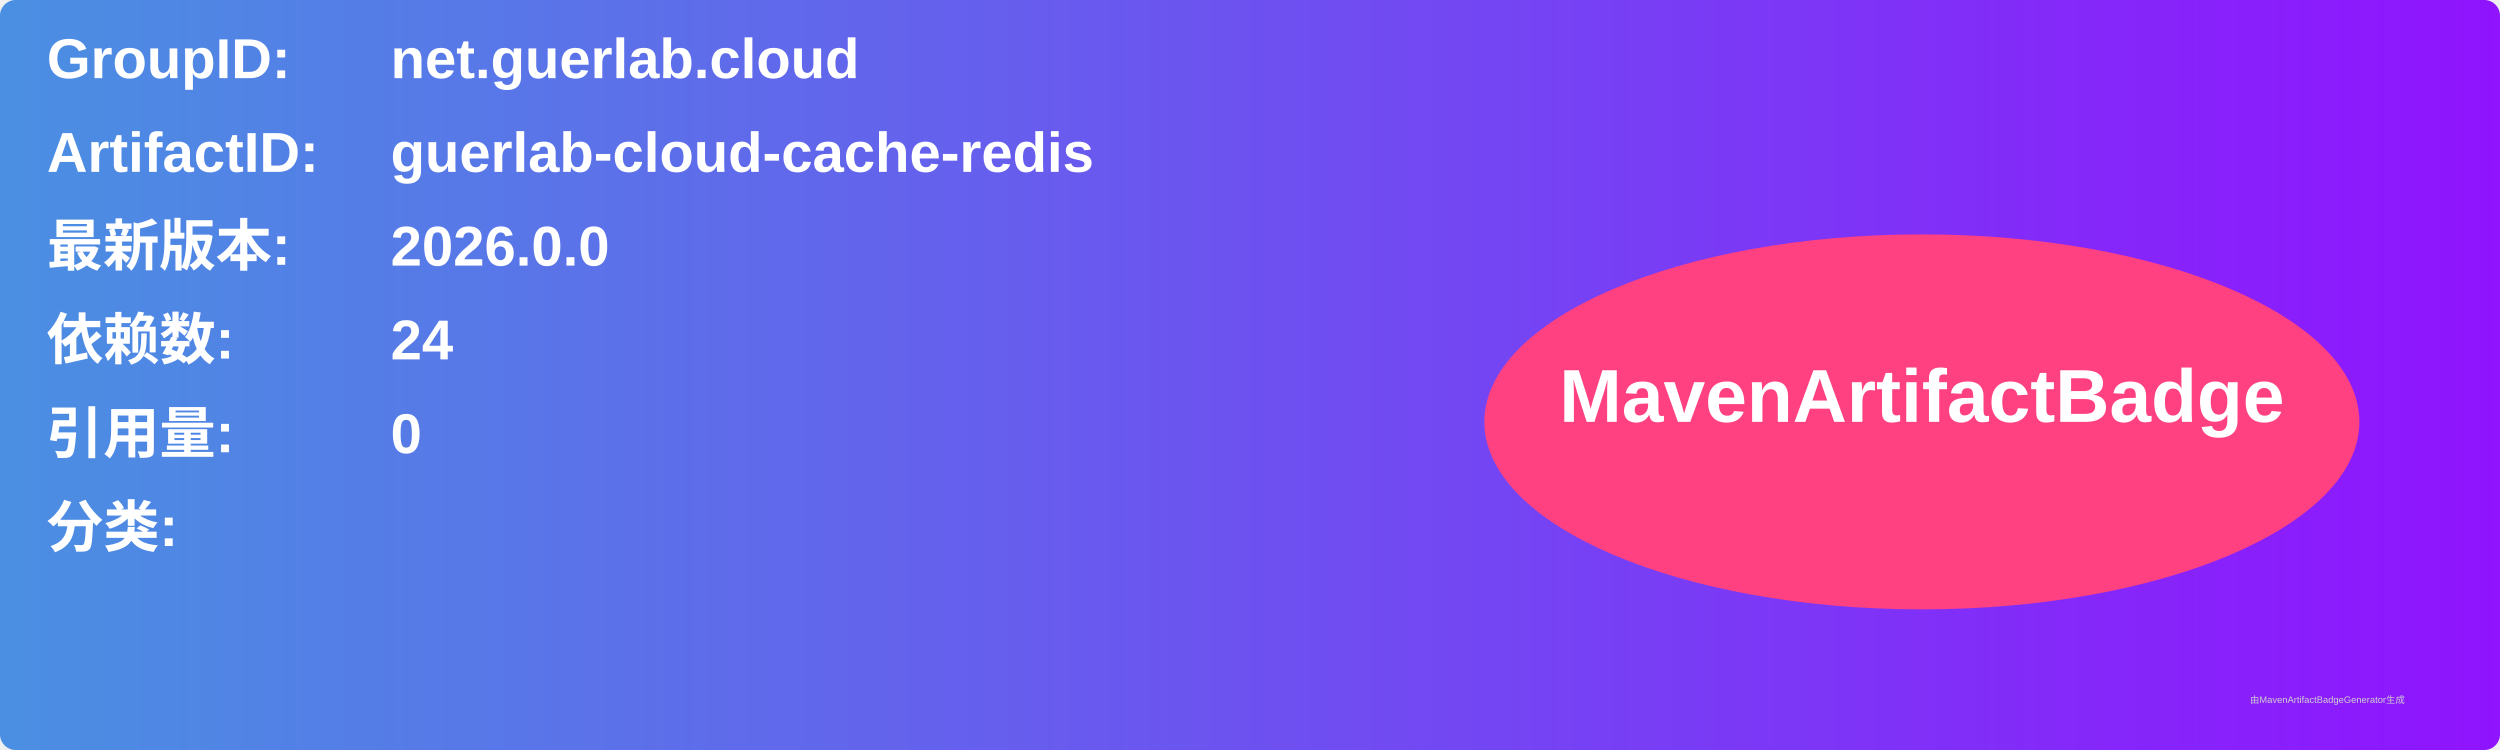
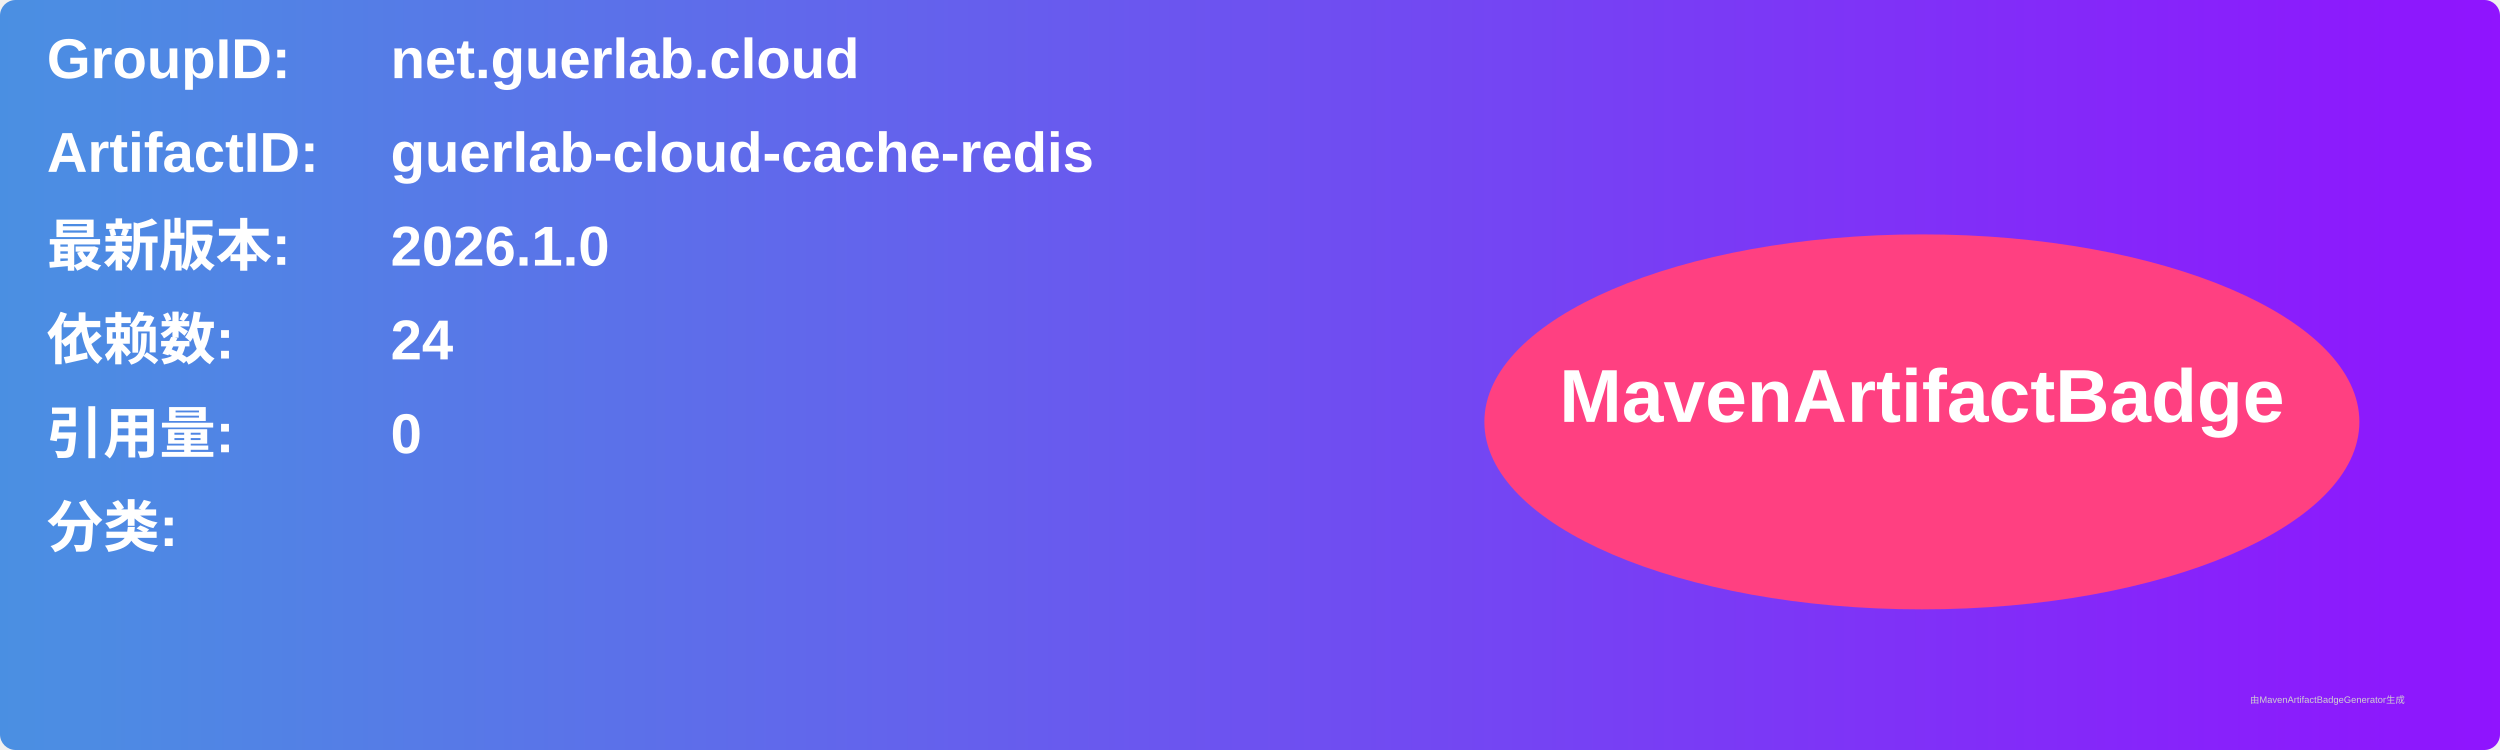
<svg xmlns="http://www.w3.org/2000/svg" width="800" height="240" viewBox="0 0 800 240">
  <linearGradient id="grad" x1="0%" y1="0%" x2="100%" y2="0%">
    <stop offset="0%" stop-color="#4a90e2" />
    <stop offset="100%" stop-color="#9013fe" />
  </linearGradient>
  <rect width="100%" height="100%" rx="5" ry="5" fill="url(#grad)" />
  <g transform="translate(15, 15)">
    <text x="0" y="10" font-family="Arial" font-size="18" fill="white" font-weight="bold" width="260">GroupID:</text>
    <text x="110" y="10" font-family="Arial" font-size="18" fill="white" font-weight="bold" width="460">net.guerlab.cloud</text>
    <text x="0" y="40" font-family="Arial" font-size="18" fill="white" font-weight="bold" width="260">ArtifactID:</text>
    <text x="110" y="40" font-family="Arial" font-size="18" fill="white" font-weight="bold" width="460">guerlab-cloud-cache-redis</text>
    <text x="0" y="70" font-family="Arial" font-size="18" fill="white" font-weight="bold">最新版本:</text>
    <text x="110" y="70" font-family="Arial" font-size="18" fill="white" font-weight="bold">
-       <tspan font-weight="bold">2026.0.0</tspan>
+       <tspan font-weight="bold">2026.1.0</tspan>
    </text>
    <text x="0" y="100" font-family="Arial" font-size="18" fill="white" font-weight="bold">依赖数: </text>
    <text x="110" y="100" font-family="Arial" font-size="18" fill="white">
      <tspan font-weight="bold">24</tspan>
    </text>
    <text x="0" y="130" font-family="Arial" font-size="18" fill="white" font-weight="bold">引用量: </text>
    <text x="110" y="130" font-family="Arial" font-size="18" fill="white">
      <tspan font-weight="bold">0</tspan>
    </text>
    <text x="0" y="160" font-family="Arial" font-size="18" fill="white" font-weight="bold">分类:</text>
    <text x="10" y="190" font-family="Arial" font-size="10" fill="white">
      <tspan font-weight="bold" />
    </text>
    <ellipse cx="600" cy="120" rx="140" ry="60" fill="#ff4081" />
    <text x="600" y="120" text-anchor="middle" font-family="Arial" font-size="24" fill="white" font-weight="bold">MavenArtifactBadge</text>
  </g>
  <text x="720" y="225" font-family="Arial" font-size="3" fill="#d0d0d0">由MavenArtifactBadgeGenerator生成</text>
</svg>
